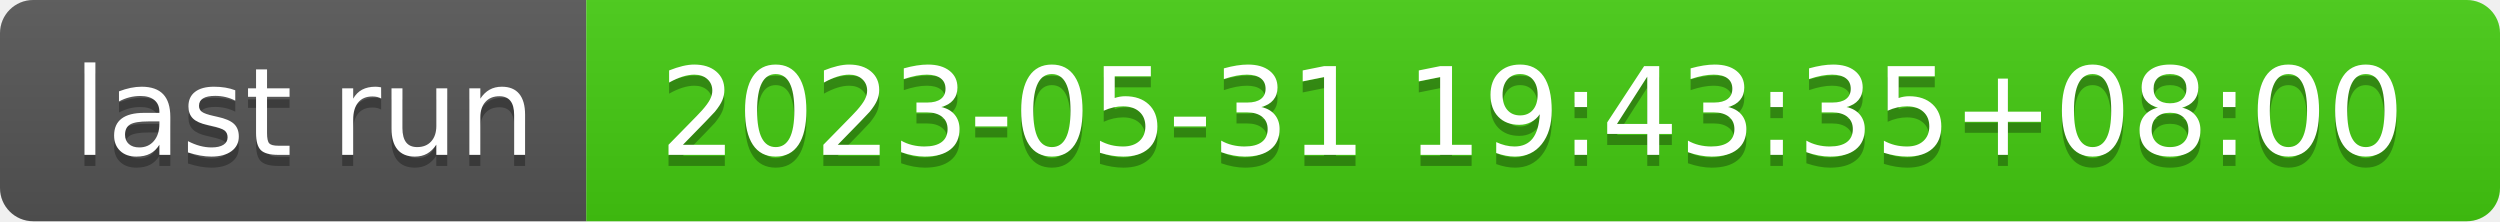
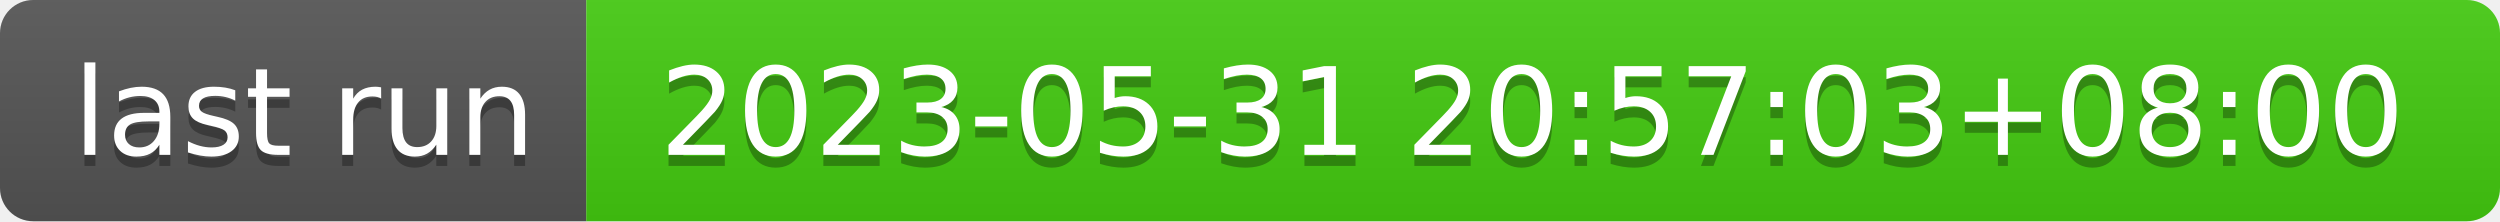
- <svg xmlns="http://www.w3.org/2000/svg" width="226" height="20" role="img" aria-label="last run: 2023-05-31 19:43:35+08:00">
+ <svg xmlns="http://www.w3.org/2000/svg" width="226" height="20" role="img" aria-label="last run: 2023-05-31 20:57:03+08:00">
  <linearGradient id="s" x2="0" y2="100%">
    <stop offset="0" stop-color="#bbb" stop-opacity=".1" />
    <stop offset="1" stop-opacity=".1" />
  </linearGradient>
  <clipPath id="r">
    <rect width="226" height="20" rx="3" fill="#fff" />
  </clipPath>
  <g clip-path="url(#r)">
    <rect width="53" height="20" fill="#555" />
    <rect x="53" width="173" height="20" fill="#4c1" />
    <rect width="226" height="20" fill="url(#s)" />
  </g>
  <g fill="#fff" text-anchor="middle" font-family="Verdana,Geneva,DejaVu Sans,sans-serif" text-rendering="geometricPrecision" font-size="110">
    <text aria-hidden="true" x="275" y="150" fill="#010101" fill-opacity=".3" transform="scale(.1)" textLength="430">last run</text>
    <text x="275" y="140" transform="scale(.1)" fill="#fff" textLength="430">last run</text>
-     <text aria-hidden="true" x="1385" y="150" fill="#010101" fill-opacity=".3" transform="scale(.1)" textLength="1630">2023-05-31 19:43:35+08:00</text>
-     <text x="1385" y="140" transform="scale(.1)" fill="#fff" textLength="1630">2023-05-31 19:43:35+08:00</text>
+     <text aria-hidden="true" x="1385" y="150" fill="#010101" fill-opacity=".3" transform="scale(.1)" textLength="1630">2023-05-31 20:57:03+08:00</text>
+     <text x="1385" y="140" transform="scale(.1)" fill="#fff" textLength="1630">2023-05-31 20:57:03+08:00</text>
  </g>
</svg>
